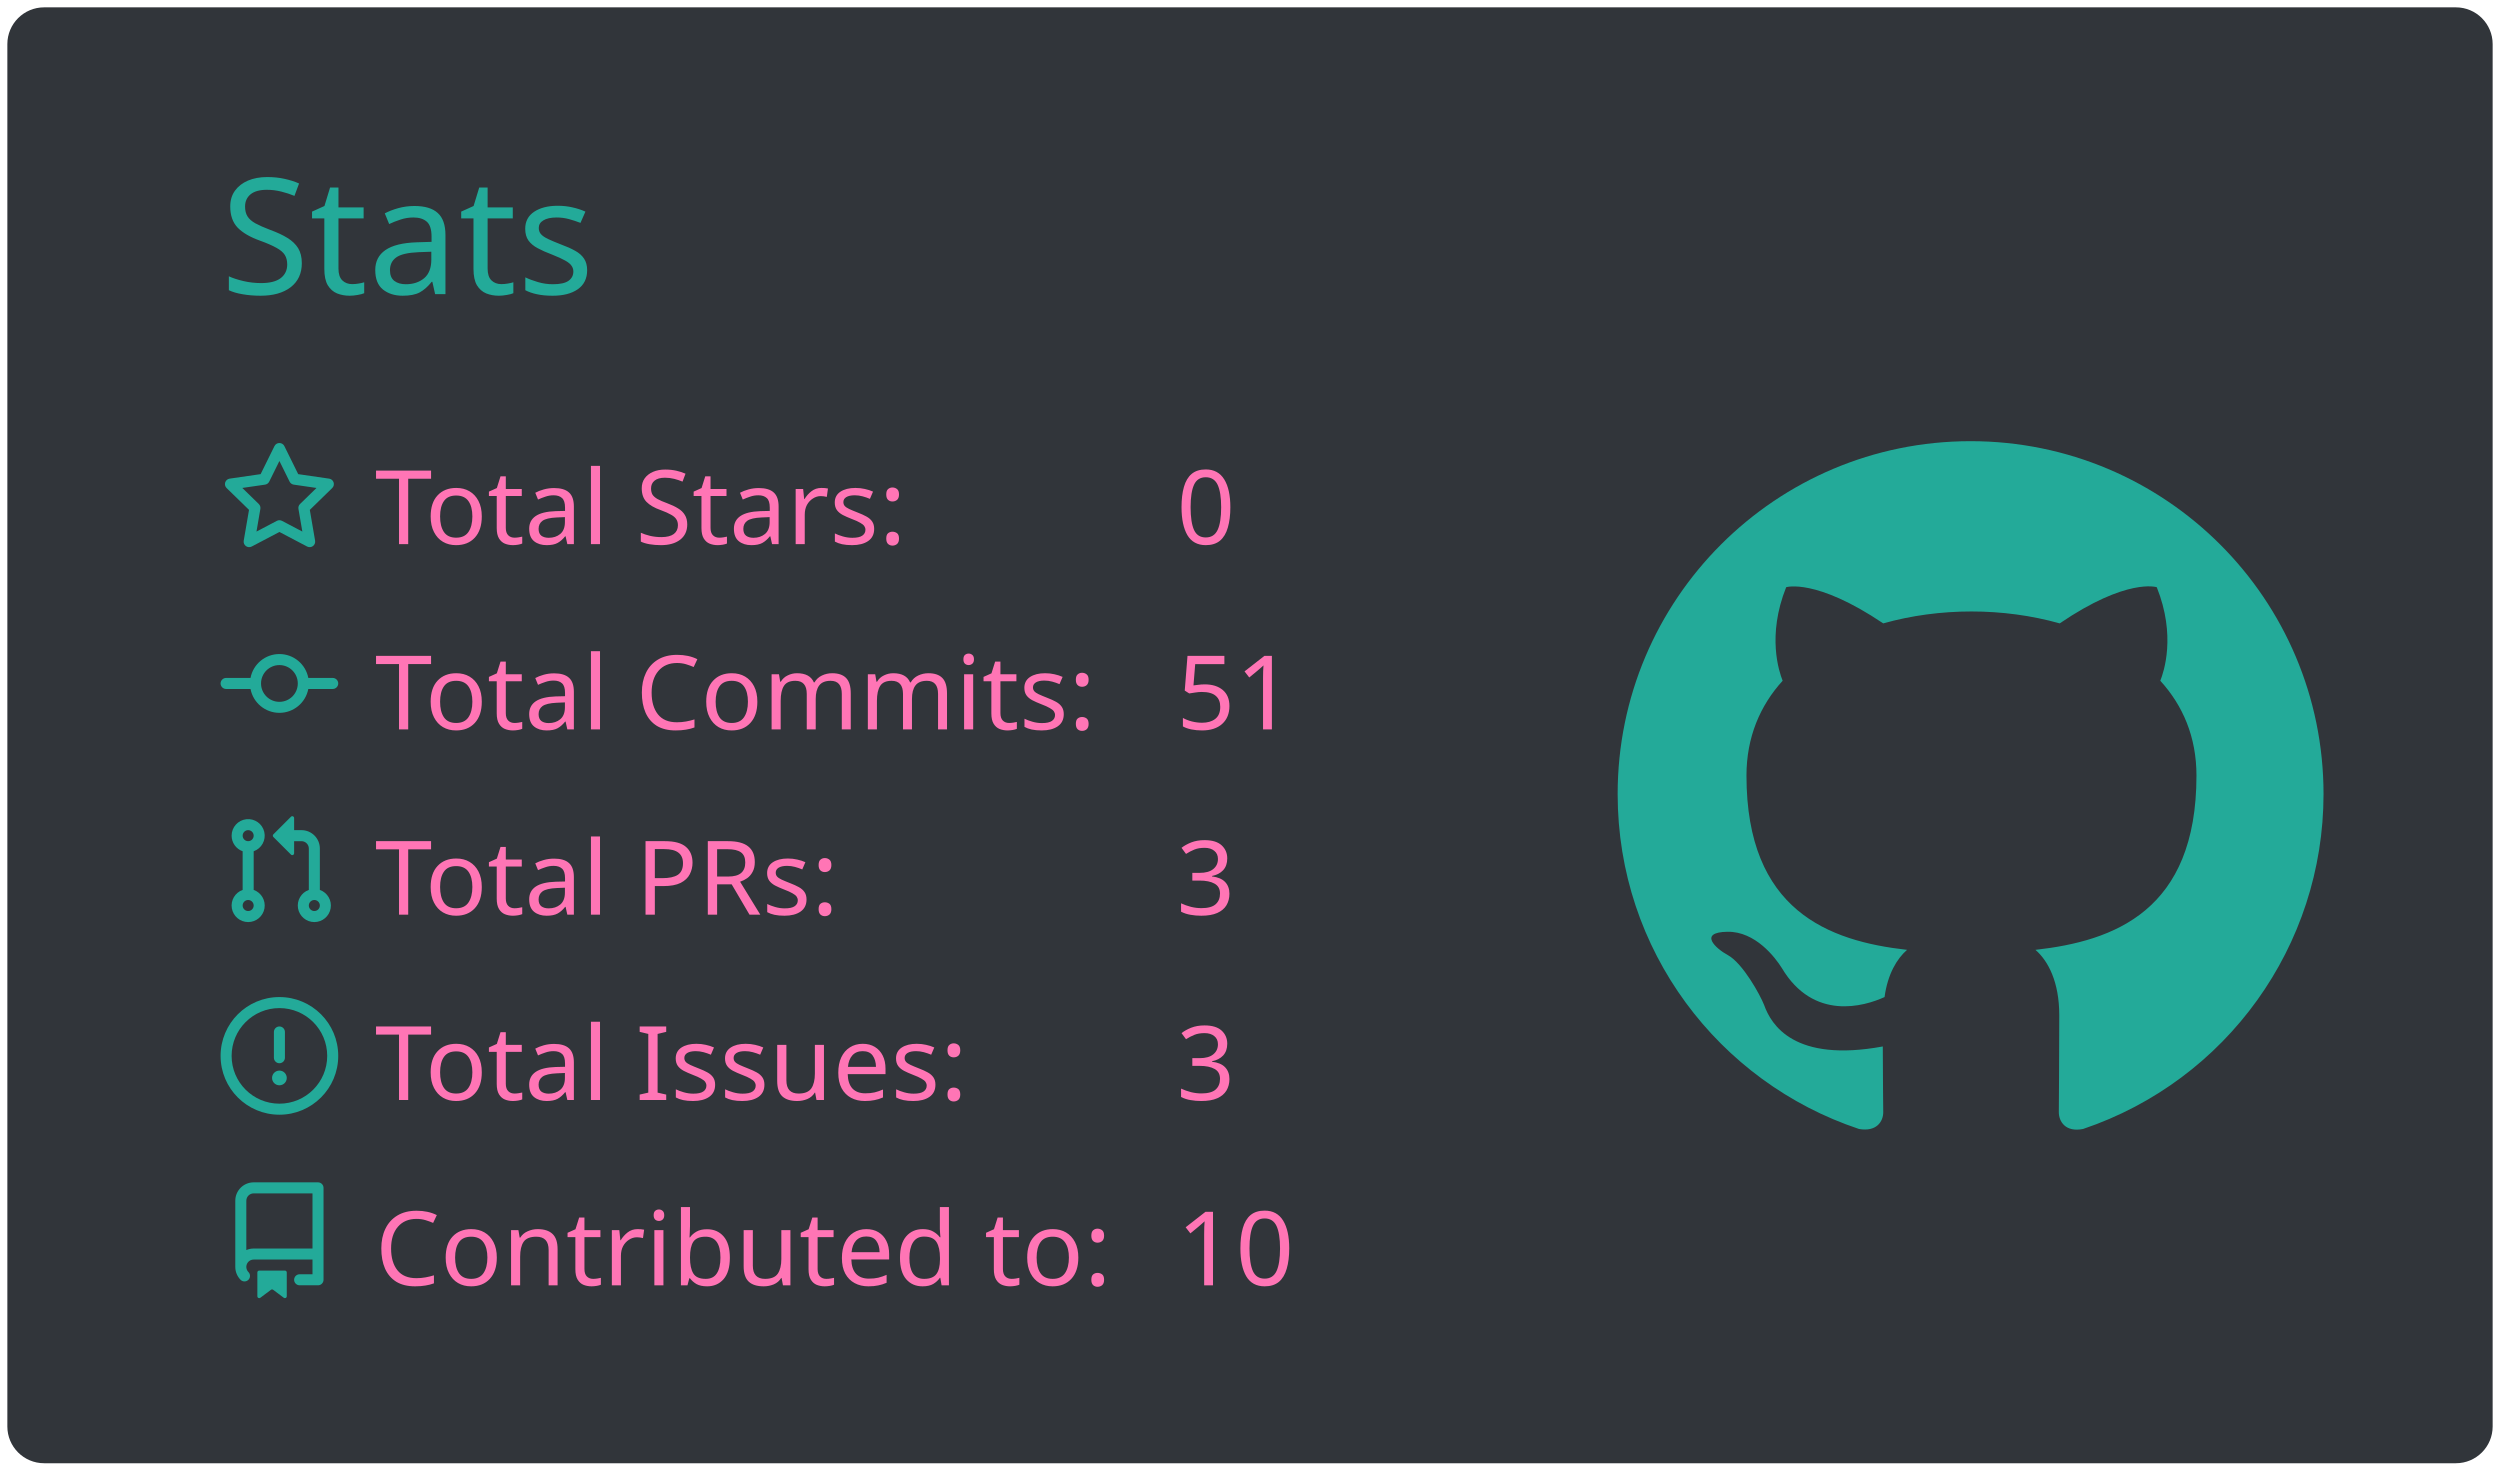
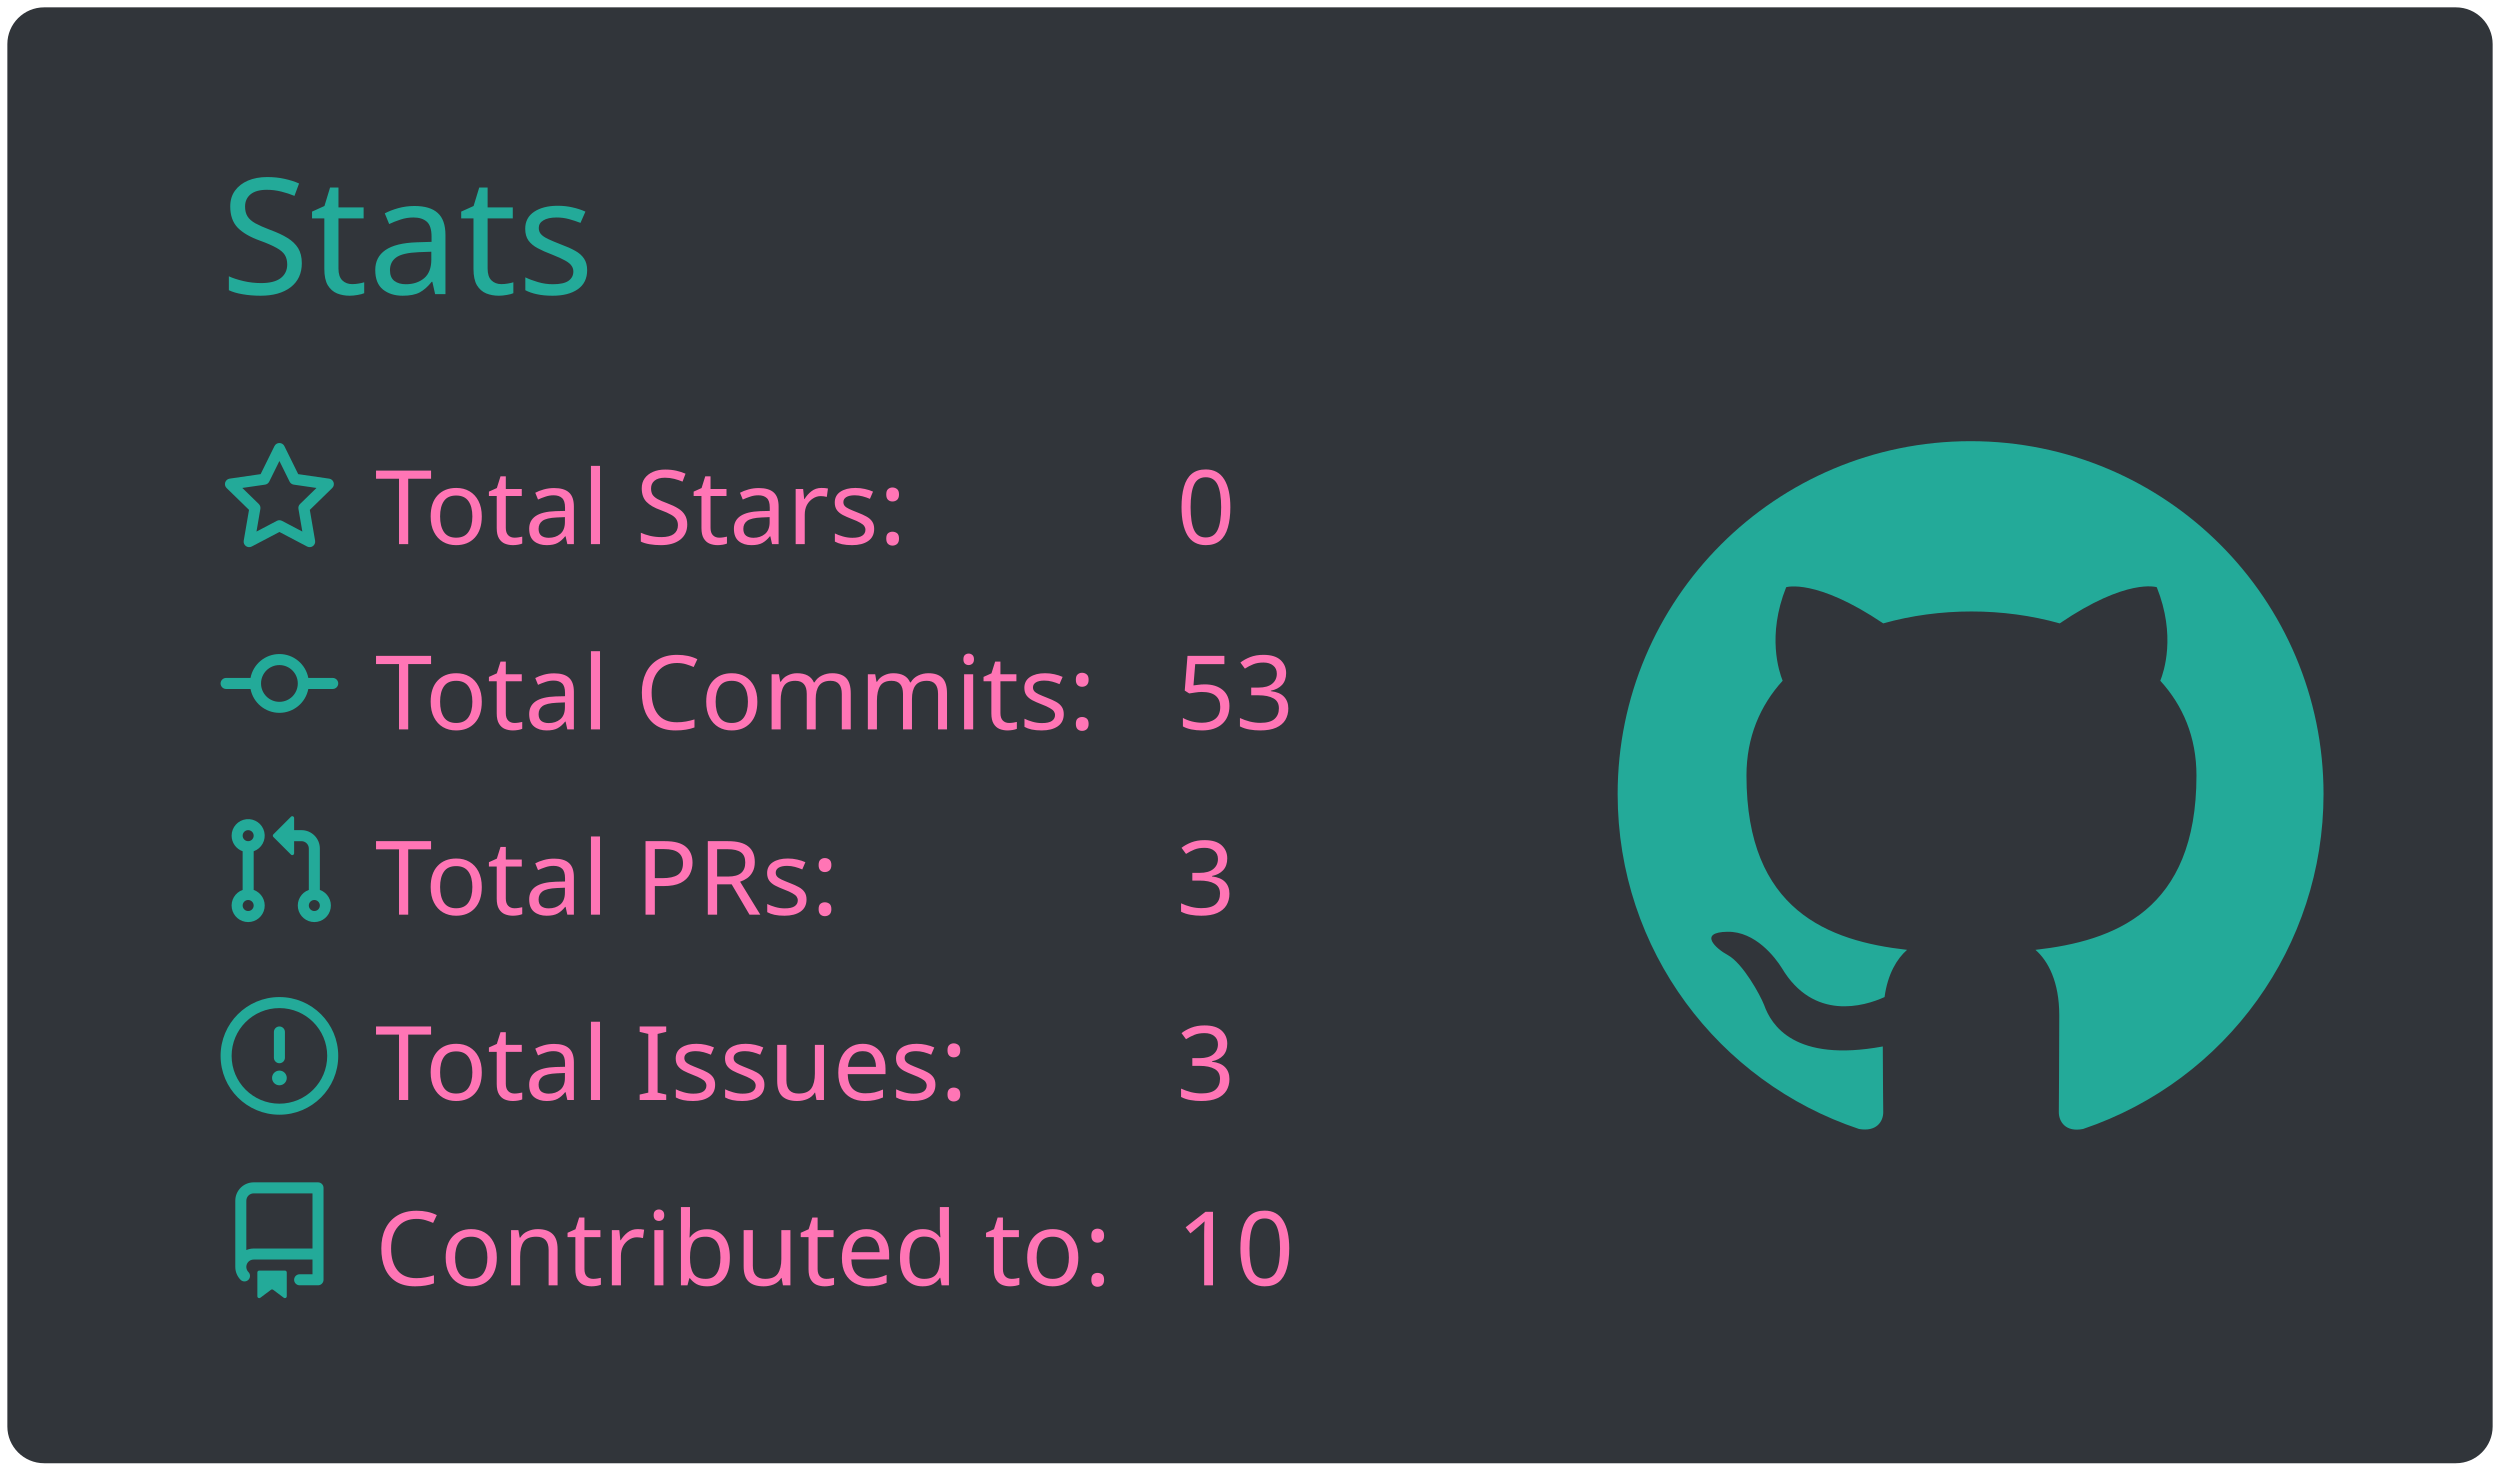
<svg xmlns="http://www.w3.org/2000/svg" width="340" height="200" viewBox="0 0 340 200">
  <style>* {
          font-family: 'Segoe UI', Ubuntu, "Helvetica Neue", Sans-Serif
        }</style>
  <rect x="1" y="1" rx="5" ry="5" height="99%" width="99.412%" stroke="#000000" stroke-width="1" fill="#31353a" stroke-opacity="0" />
  <text x="30" y="40" style="font-size: 22px; fill: #19f9d899;">Stats</text>
  <g transform="translate(0,40)">
    <g transform="translate(30,20)">
      <g transform="translate(0,0)" width="14" height="14" fill="#19f9d899">
        <path fill-rule="evenodd" d="M8 .25a.75.75 0 01.673.418l1.882 3.815 4.21.612a.75.75 0 01.416 1.279l-3.046 2.97.719 4.192a.75.75 0 01-1.088.791L8 12.347l-3.766 1.98a.75.75 0 01-1.088-.79l.72-4.194L.818 6.374a.75.75 0 01.416-1.28l4.21-.611L7.327.668A.75.75 0 018 .25zm0 2.445L6.615 5.5a.75.75 0 01-.564.41l-3.097.45 2.24 2.184a.75.75 0 01.216.664l-.528 3.084 2.769-1.456a.75.75 0 01.698 0l2.77 1.456-.53-3.084a.75.75 0 01.216-.664l2.24-2.183-3.096-.45a.75.75 0 01-.564-.41L8 2.694v.001z" />
      </g>
      <g transform="translate(0,25.2)" width="14" height="14" fill="#19f9d899">
        <path fill-rule="evenodd" d="M10.5 7.75a2.5 2.5 0 11-5 0 2.5 2.5 0 015 0zm1.43.75a4.002 4.002 0 01-7.86 0H.75a.75.75 0 110-1.5h3.32a4.001 4.001 0 017.86 0h3.32a.75.75 0 110 1.5h-3.32z" />
      </g>
      <g transform="translate(0,50.4)" width="14" height="14" fill="#19f9d899">
        <path fill-rule="evenodd" d="M7.177 3.073L9.573.677A.25.25 0 0110 .854v4.792a.25.25 0 01-.427.177L7.177 3.427a.25.25 0 010-.354zM3.75 2.5a.75.75 0 100 1.5.75.75 0 000-1.5zm-2.25.75a2.25 2.25 0 113 2.122v5.256a2.251 2.251 0 11-1.5 0V5.372A2.25 2.25 0 011.5 3.25zM11 2.5h-1V4h1a1 1 0 011 1v5.628a2.251 2.251 0 101.5 0V5A2.5 2.5 0 0011 2.5zm1 10.25a.75.75 0 111.5 0 .75.75 0 01-1.5 0zM3.75 12a.75.75 0 100 1.5.75.75 0 000-1.5z" />
      </g>
      <g transform="translate(0,75.6)" width="14" height="14" fill="#19f9d899">
        <path fill-rule="evenodd" d="M8 1.5a6.5 6.5 0 100 13 6.5 6.5 0 000-13zM0 8a8 8 0 1116 0A8 8 0 010 8zm9 3a1 1 0 11-2 0 1 1 0 012 0zm-.25-6.25a.75.75 0 00-1.5 0v3.5a.75.75 0 001.5 0v-3.5z" />
      </g>
      <g transform="translate(0,100.8)" width="14" height="14" fill="#19f9d899">
        <path fill-rule="evenodd" d="M2 2.5A2.5 2.5 0 014.5 0h8.75a.75.75 0 01.75.75v12.5a.75.75 0 01-.75.75h-2.5a.75.75 0 110-1.5h1.75v-2h-8a1 1 0 00-.714 1.7.75.75 0 01-1.072 1.05A2.495 2.495 0 012 11.5v-9zm10.5-1V9h-8c-.356 0-.694.074-1 .208V2.5a1 1 0 011-1h8zM5 12.25v3.25a.25.25 0 00.4.2l1.45-1.087a.25.25 0 01.3 0L8.6 15.7a.25.25 0 00.4-.2v-3.25a.25.25 0 00-.25-.25h-3.5a.25.25 0 00-.25.25z" />
      </g>
      <text x="21" y="14" style="fill: #ff75b5; font-size: 14px;">Total Stars:</text>
      <text x="21" y="39.2" style="fill: #ff75b5; font-size: 14px;">Total Commits:</text>
      <text x="21" y="64.4" style="fill: #ff75b5; font-size: 14px;">Total PRs:</text>
      <text x="21" y="89.6" style="fill: #ff75b5; font-size: 14px;">Total Issues:</text>
      <text x="21" y="114.8" style="fill: #ff75b5; font-size: 14px;">Contributed to:</text>
      <text x="130" y="14" style="fill: #ff75b5; font-size: 14px;">0</text>
-       <text x="130" y="39.2" style="fill: #ff75b5; font-size: 14px;">51</text>
+       <text x="130" y="39.2" style="fill: #ff75b5; font-size: 14px;">53</text>
      <text x="130" y="64.4" style="fill: #ff75b5; font-size: 14px;">3</text>
      <text x="130" y="89.6" style="fill: #ff75b5; font-size: 14px;">3</text>
      <text x="130" y="114.8" style="fill: #ff75b5; font-size: 14px;">10</text>
    </g>
    <g transform="translate(220,20)">
      <g transform="scale(6)" style="fill: #19f9d899;">
        <path fill-rule="evenodd" d="M8 0C3.58 0 0 3.58 0 8c0 3.54 2.29 6.53 5.47 7.59.4.07.55-.17.55-.38 0-.19-.01-.82-.01-1.49-2.01.37-2.53-.49-2.69-.94-.09-.23-.48-.94-.82-1.13-.28-.15-.68-.52-.01-.53.63-.01 1.08.58 1.23.82.72 1.21 1.87.87 2.33.66.07-.52.28-.87.51-1.07-1.78-.2-3.64-.89-3.64-3.95 0-.87.31-1.59.82-2.15-.08-.2-.36-1.02.08-2.12 0 0 .67-.21 2.2.82.64-.18 1.32-.27 2-.27.68 0 1.36.09 2 .27 1.53-1.04 2.2-.82 2.2-.82.44 1.1.16 1.92.08 2.12.51.56.82 1.27.82 2.15 0 3.07-1.87 3.75-3.65 3.95.29.25.54.73.54 1.48 0 1.07-.01 1.93-.01 2.2 0 .21.15.46.55.38A8.013 8.013 0 0016 8c0-4.42-3.58-8-8-8z" />
      </g>
    </g>
  </g>
</svg>
